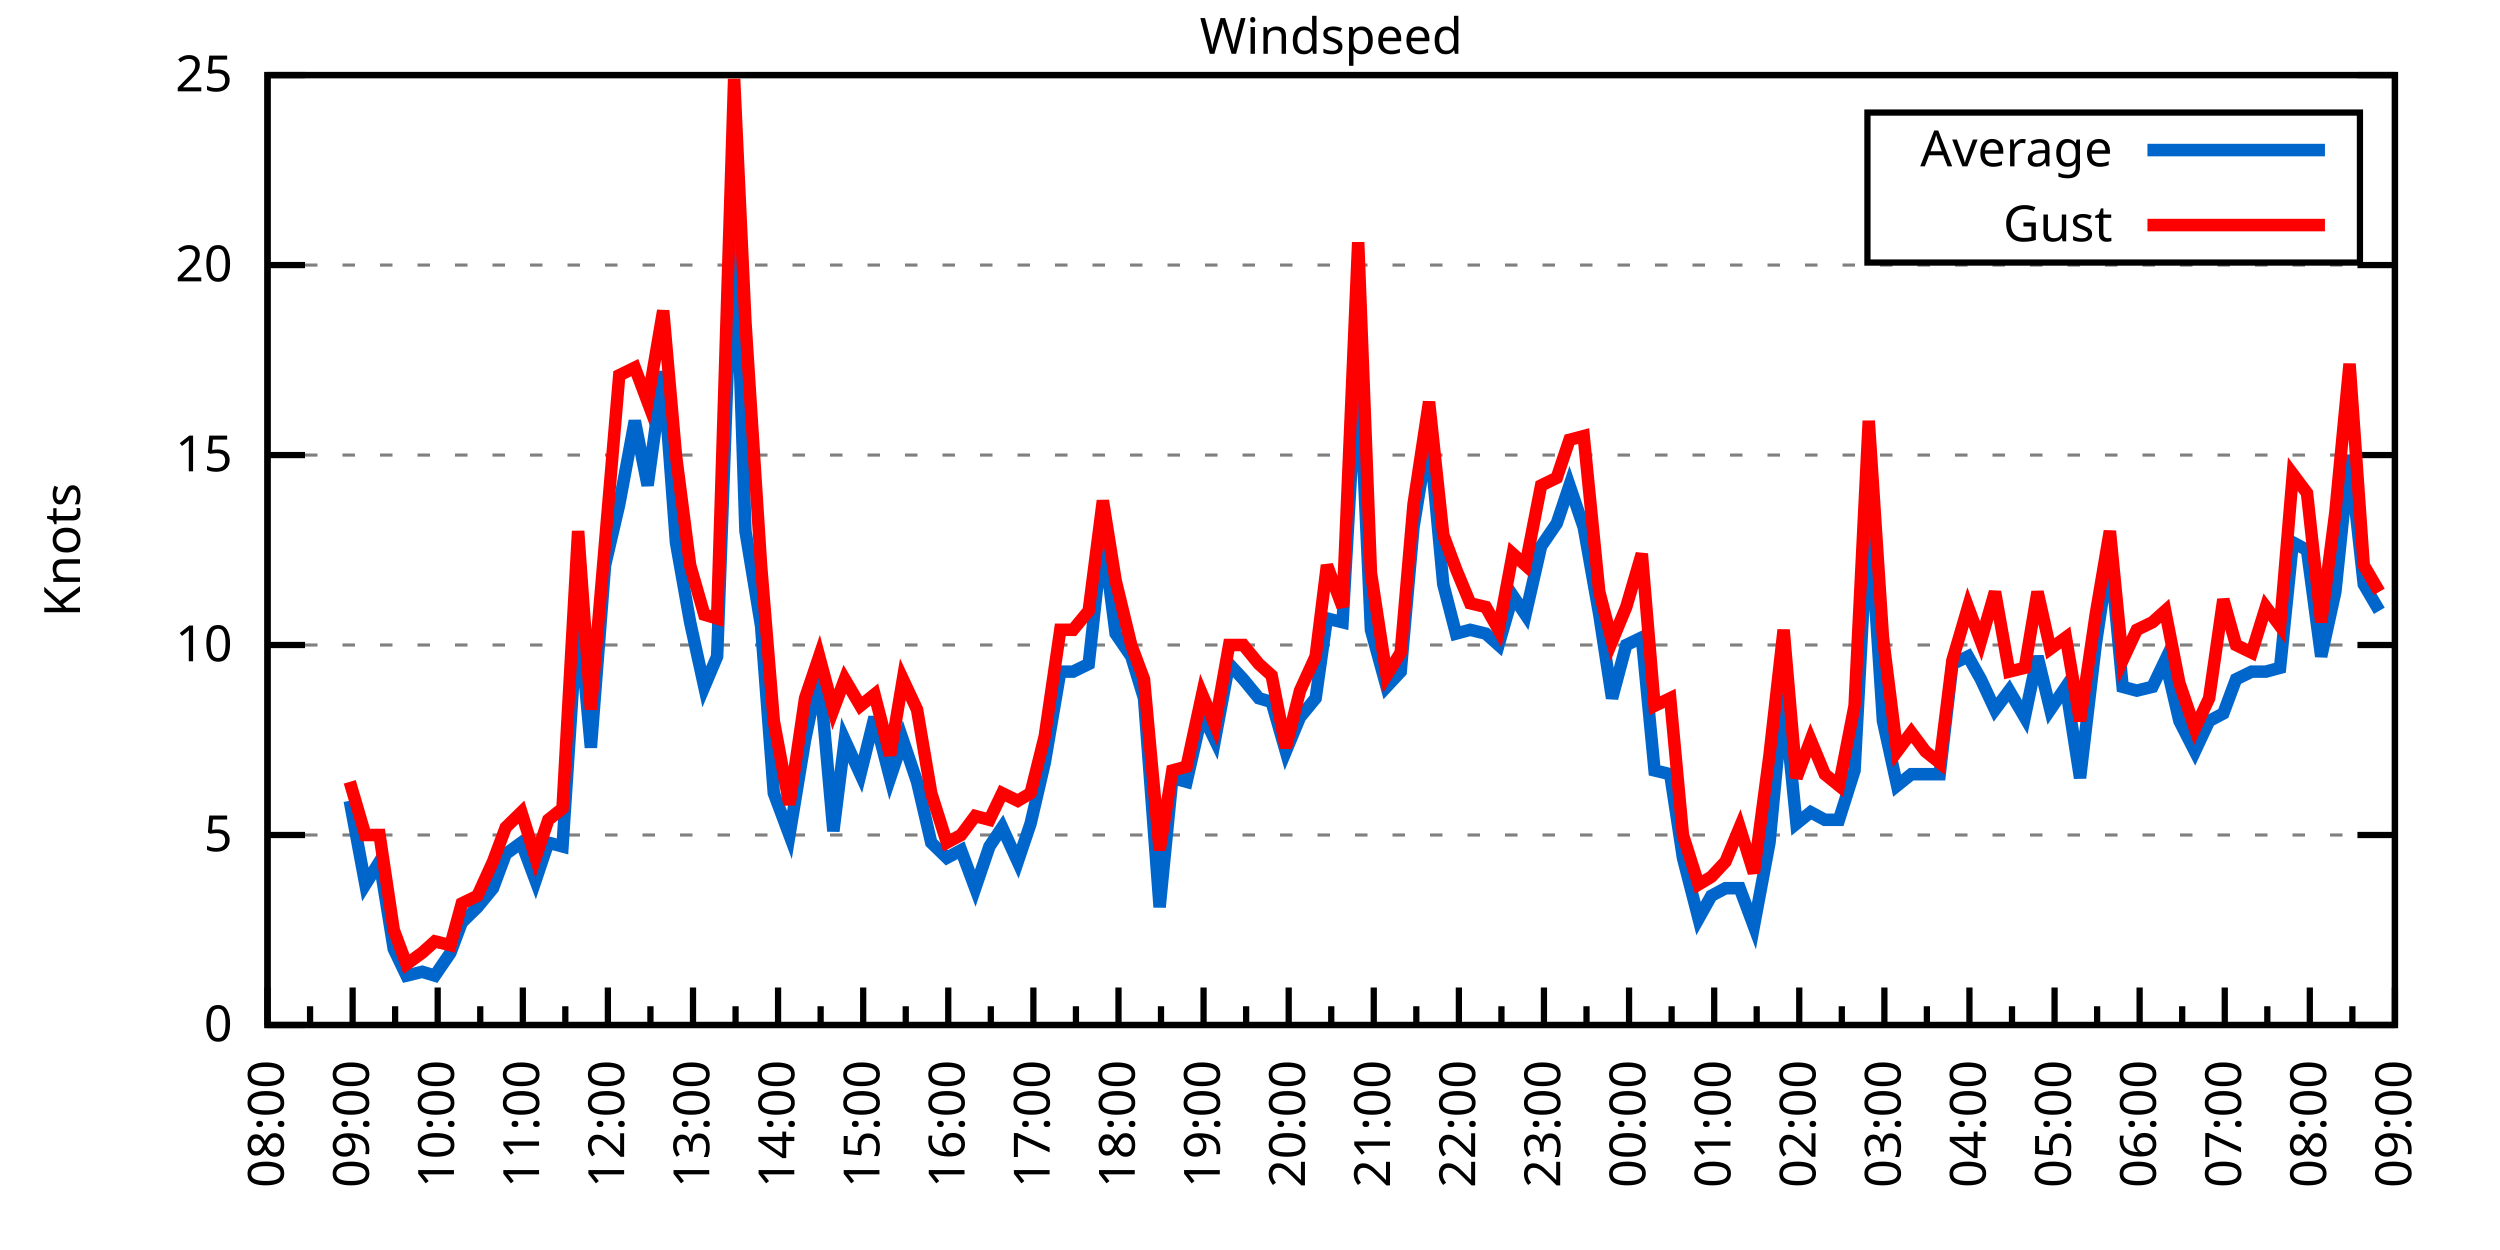
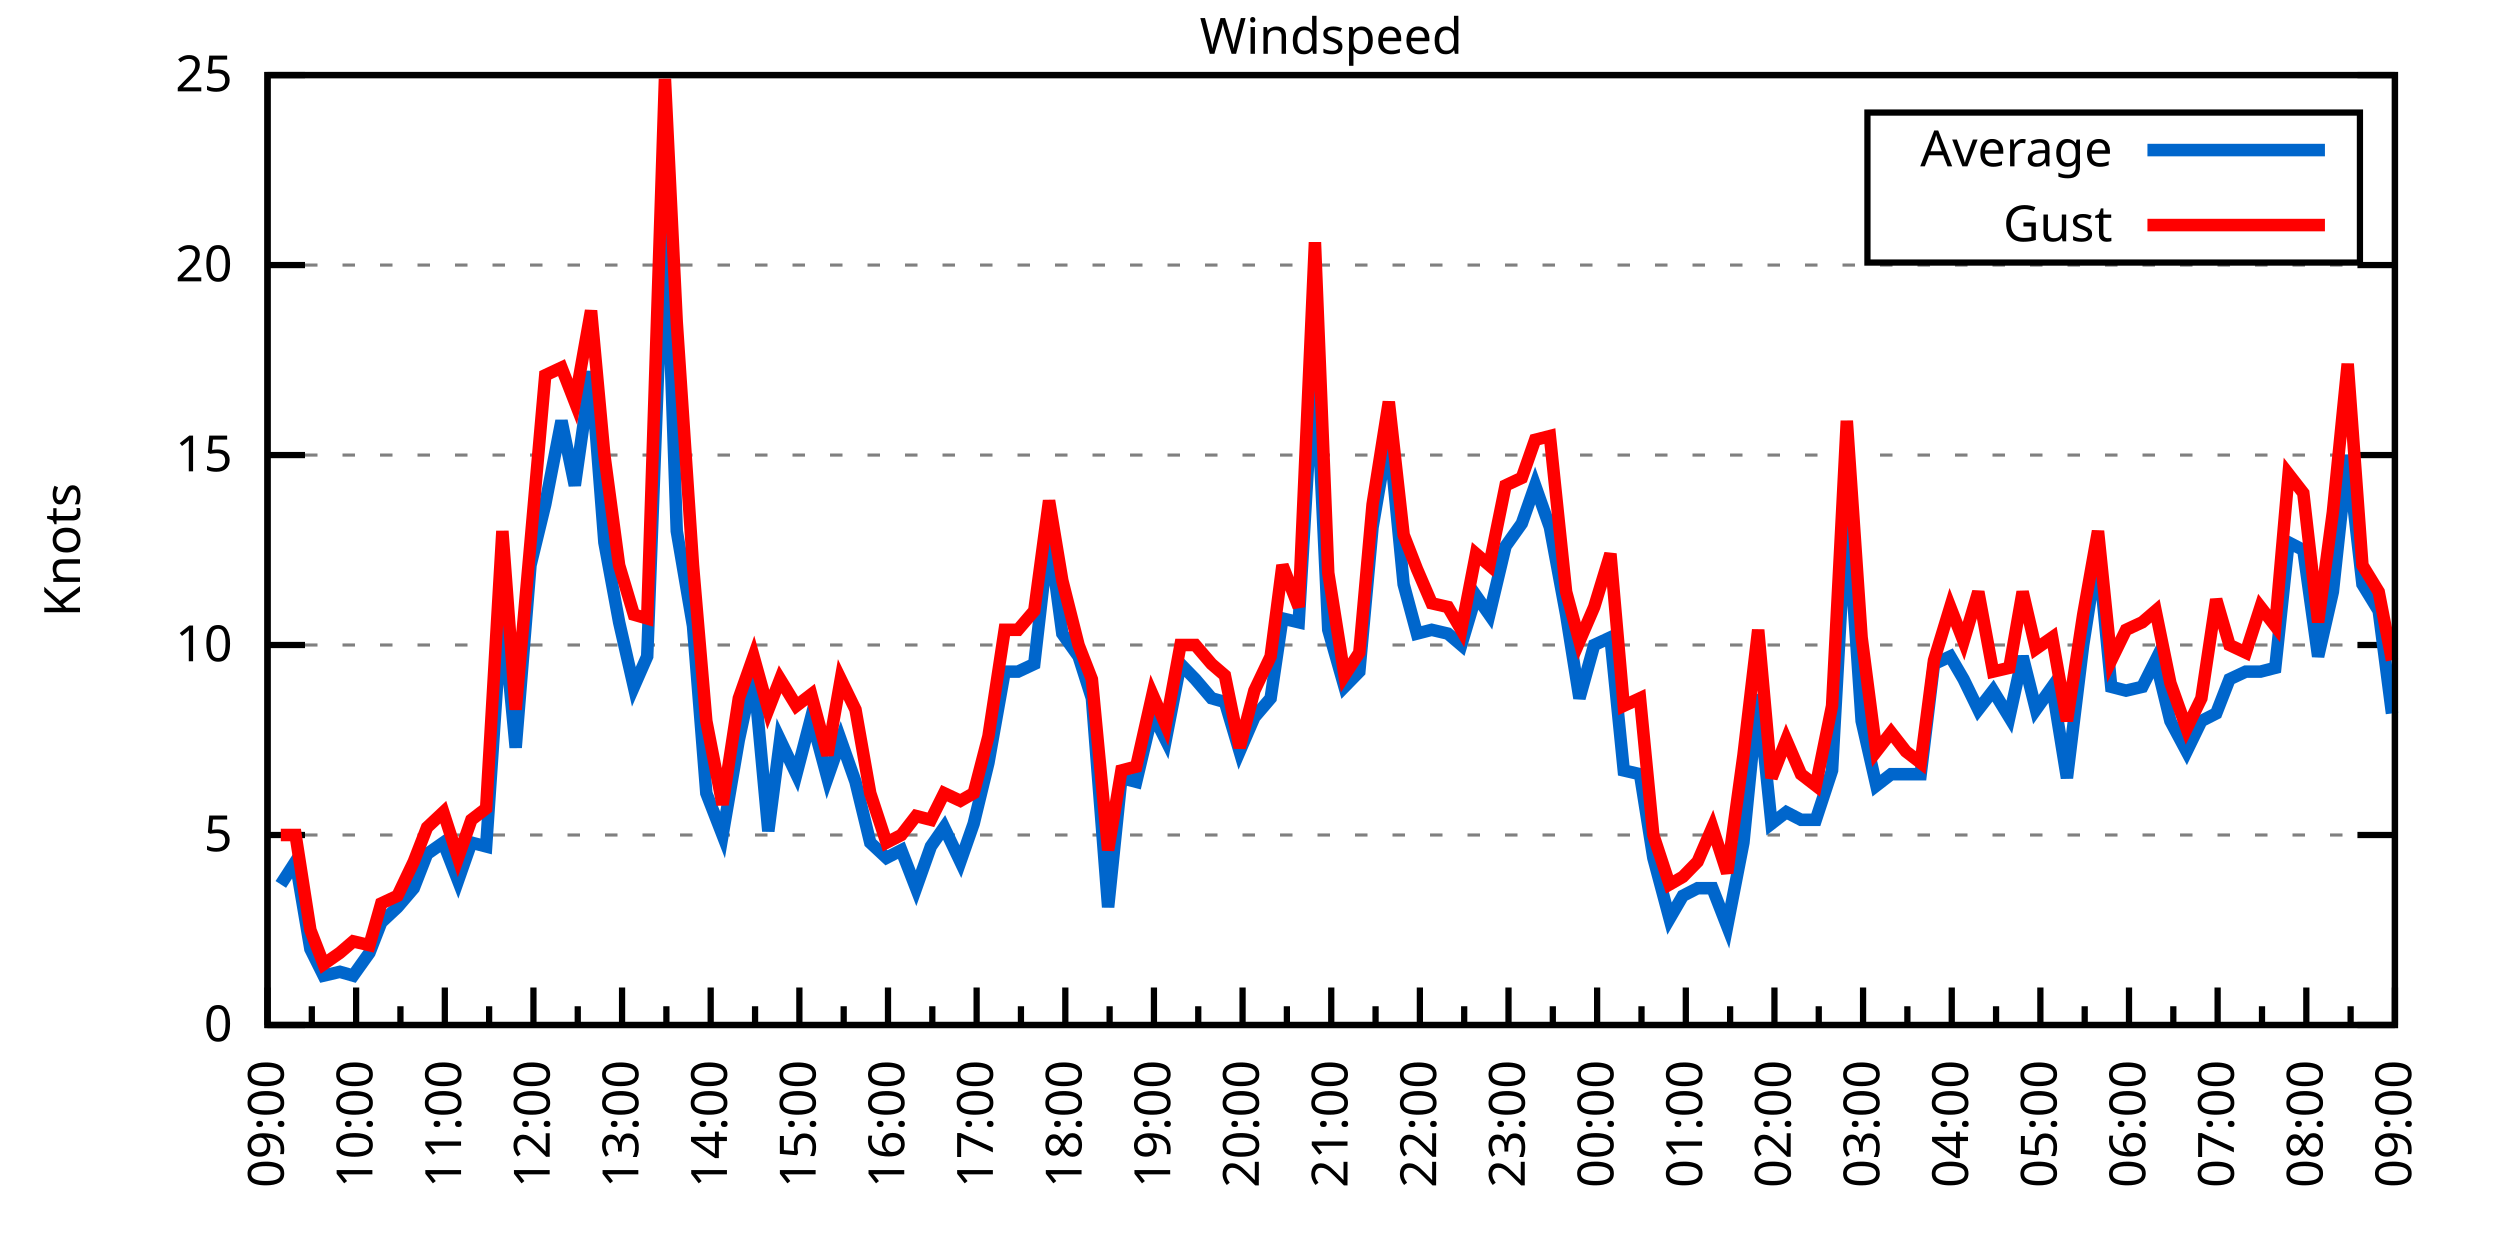
<svg xmlns="http://www.w3.org/2000/svg" xmlns:xlink="http://www.w3.org/1999/xlink" width="400" height="200" viewBox="0 0 400 200">
  <g id="gnuplot_canvas">
    <rect x="0" y="0" width="400" height="200" fill="none" />
    <defs>
      <circle id="gpDot" r="0.5" stroke-width="0.5" stroke="currentColor" />
      <path id="gpPt0" stroke-width="0.333" stroke="currentColor" d="M-1,0 h2 M0,-1 v2" />
      <path id="gpPt1" stroke-width="0.333" stroke="currentColor" d="M-1,-1 L1,1 M1,-1 L-1,1" />
      <path id="gpPt2" stroke-width="0.333" stroke="currentColor" d="M-1,0 L1,0 M0,-1 L0,1 M-1,-1 L1,1 M-1,1 L1,-1" />
      <rect id="gpPt3" stroke-width="0.333" stroke="currentColor" x="-1" y="-1" width="2" height="2" />
      <rect id="gpPt4" stroke-width="0.333" stroke="currentColor" fill="currentColor" x="-1" y="-1" width="2" height="2" />
      <circle id="gpPt5" stroke-width="0.333" stroke="currentColor" cx="0" cy="0" r="1" />
      <use xlink:href="#gpPt5" id="gpPt6" fill="currentColor" stroke="none" />
      <path id="gpPt7" stroke-width="0.333" stroke="currentColor" d="M0,-1.33 L-1.33,0.67 L1.33,0.67 z" />
      <use xlink:href="#gpPt7" id="gpPt8" fill="currentColor" stroke="none" />
      <use xlink:href="#gpPt7" id="gpPt9" stroke="currentColor" transform="rotate(180)" />
      <use xlink:href="#gpPt9" id="gpPt10" fill="currentColor" stroke="none" />
      <use xlink:href="#gpPt3" id="gpPt11" stroke="currentColor" transform="rotate(45)" />
      <use xlink:href="#gpPt11" id="gpPt12" fill="currentColor" stroke="none" />
      <path id="gpPt13" stroke-width="0.333" stroke="currentColor" d="M0,1.330 L1.265,0.411 L0.782,-1.067 L-0.782,-1.076 L-1.265,0.411 z" />
      <use xlink:href="#gpPt13" id="gpPt14" fill="currentColor" stroke="none" />
      <filter id="textbox" filterUnits="objectBoundingBox" x="0" y="0" height="1" width="1">
        <feFlood flood-color="white" flood-opacity="1" result="bgnd" />
        <feComposite in="SourceGraphic" in2="bgnd" operator="atop" />
      </filter>
      <filter id="greybox" filterUnits="objectBoundingBox" x="0" y="0" height="1" width="1">
        <feFlood flood-color="lightgrey" flood-opacity="1" result="grey" />
        <feComposite in="SourceGraphic" in2="grey" operator="atop" />
      </filter>
    </defs>
    <g fill="none" color="white" stroke="currentColor" stroke-width="1.00" stroke-linecap="butt" stroke-linejoin="miter">
</g>
    <g fill="none" color="black" stroke="currentColor" stroke-width="1.00" stroke-linecap="butt" stroke-linejoin="miter">
      <g stroke="none" shape-rendering="crispEdges">
        <polygon fill="rgb(255, 255, 255)" points="42.80,164.00 383.18,164.00 383.18,12.02 42.80,12.02 " />
      </g>
    </g>
    <g fill="none" color="black" stroke="currentColor" stroke-width="1.00" stroke-linecap="butt" stroke-linejoin="miter">
</g>
    <g fill="none" color="black" stroke="black" stroke-width="0.50" stroke-linecap="butt" stroke-linejoin="miter">
</g>
    <g fill="none" color="gray" stroke="currentColor" stroke-width="0.50" stroke-linecap="butt" stroke-linejoin="miter">
      <path stroke="gray" stroke-dasharray="2,4" class="gridline" d="M42.80,164.00 L383.19,164.00  " />
    </g>
    <g fill="none" color="gray" stroke="gray" stroke-width="1.00" stroke-linecap="butt" stroke-linejoin="miter">
</g>
    <g fill="none" color="black" stroke="currentColor" stroke-width="1.00" stroke-linecap="butt" stroke-linejoin="miter">
      <path stroke="black" d="M42.80,164.00 L48.80,164.00 M383.19,164.00 L377.19,164.00  " />
      <g transform="translate(37.20,166.60)" stroke="none" fill="black" font-family="Sans" font-size="8.00" text-anchor="end">
        <text>
          <tspan font-family="Sans"> 0</tspan>
        </text>
      </g>
    </g>
    <g fill="none" color="black" stroke="currentColor" stroke-width="1.00" stroke-linecap="butt" stroke-linejoin="miter">
</g>
    <g fill="none" color="black" stroke="black" stroke-width="0.50" stroke-linecap="butt" stroke-linejoin="miter">
</g>
    <g fill="none" color="gray" stroke="currentColor" stroke-width="0.50" stroke-linecap="butt" stroke-linejoin="miter">
      <path stroke="gray" stroke-dasharray="2,4" class="gridline" d="M42.80,133.60 L383.19,133.60  " />
    </g>
    <g fill="none" color="gray" stroke="gray" stroke-width="1.00" stroke-linecap="butt" stroke-linejoin="miter">
</g>
    <g fill="none" color="black" stroke="currentColor" stroke-width="1.00" stroke-linecap="butt" stroke-linejoin="miter">
      <path stroke="black" d="M42.80,133.60 L48.80,133.60 M383.19,133.60 L377.19,133.60  " />
      <g transform="translate(37.20,136.20)" stroke="none" fill="black" font-family="Sans" font-size="8.00" text-anchor="end">
        <text>
          <tspan font-family="Sans"> 5</tspan>
        </text>
      </g>
    </g>
    <g fill="none" color="black" stroke="currentColor" stroke-width="1.00" stroke-linecap="butt" stroke-linejoin="miter">
</g>
    <g fill="none" color="black" stroke="black" stroke-width="0.50" stroke-linecap="butt" stroke-linejoin="miter">
</g>
    <g fill="none" color="gray" stroke="currentColor" stroke-width="0.50" stroke-linecap="butt" stroke-linejoin="miter">
      <path stroke="gray" stroke-dasharray="2,4" class="gridline" d="M42.80,103.20 L383.19,103.20  " />
    </g>
    <g fill="none" color="gray" stroke="gray" stroke-width="1.00" stroke-linecap="butt" stroke-linejoin="miter">
</g>
    <g fill="none" color="black" stroke="currentColor" stroke-width="1.00" stroke-linecap="butt" stroke-linejoin="miter">
      <path stroke="black" d="M42.80,103.20 L48.80,103.20 M383.19,103.20 L377.19,103.20  " />
      <g transform="translate(37.20,105.80)" stroke="none" fill="black" font-family="Sans" font-size="8.00" text-anchor="end">
        <text>
          <tspan font-family="Sans"> 10</tspan>
        </text>
      </g>
    </g>
    <g fill="none" color="black" stroke="currentColor" stroke-width="1.00" stroke-linecap="butt" stroke-linejoin="miter">
</g>
    <g fill="none" color="black" stroke="black" stroke-width="0.50" stroke-linecap="butt" stroke-linejoin="miter">
</g>
    <g fill="none" color="gray" stroke="currentColor" stroke-width="0.50" stroke-linecap="butt" stroke-linejoin="miter">
      <path stroke="gray" stroke-dasharray="2,4" class="gridline" d="M42.80,72.81 L383.19,72.81  " />
    </g>
    <g fill="none" color="gray" stroke="gray" stroke-width="1.00" stroke-linecap="butt" stroke-linejoin="miter">
</g>
    <g fill="none" color="black" stroke="currentColor" stroke-width="1.00" stroke-linecap="butt" stroke-linejoin="miter">
      <path stroke="black" d="M42.80,72.81 L48.80,72.81 M383.19,72.81 L377.19,72.81  " />
      <g transform="translate(37.20,75.41)" stroke="none" fill="black" font-family="Sans" font-size="8.00" text-anchor="end">
        <text>
          <tspan font-family="Sans"> 15</tspan>
        </text>
      </g>
    </g>
    <g fill="none" color="black" stroke="currentColor" stroke-width="1.00" stroke-linecap="butt" stroke-linejoin="miter">
</g>
    <g fill="none" color="black" stroke="black" stroke-width="0.50" stroke-linecap="butt" stroke-linejoin="miter">
</g>
    <g fill="none" color="gray" stroke="currentColor" stroke-width="0.50" stroke-linecap="butt" stroke-linejoin="miter">
      <path stroke="gray" stroke-dasharray="2,4" class="gridline" d="M42.80,42.41 L383.19,42.41  " />
    </g>
    <g fill="none" color="gray" stroke="gray" stroke-width="1.00" stroke-linecap="butt" stroke-linejoin="miter">
</g>
    <g fill="none" color="black" stroke="currentColor" stroke-width="1.00" stroke-linecap="butt" stroke-linejoin="miter">
      <path stroke="black" d="M42.80,42.41 L48.80,42.41 M383.19,42.41 L377.19,42.41  " />
      <g transform="translate(37.20,45.01)" stroke="none" fill="black" font-family="Sans" font-size="8.00" text-anchor="end">
        <text>
          <tspan font-family="Sans"> 20</tspan>
        </text>
      </g>
    </g>
    <g fill="none" color="black" stroke="currentColor" stroke-width="1.00" stroke-linecap="butt" stroke-linejoin="miter">
</g>
    <g fill="none" color="black" stroke="black" stroke-width="0.50" stroke-linecap="butt" stroke-linejoin="miter">
</g>
    <g fill="none" color="gray" stroke="currentColor" stroke-width="0.50" stroke-linecap="butt" stroke-linejoin="miter">
      <path stroke="gray" stroke-dasharray="2,4" class="gridline" d="M42.80,12.01 L383.19,12.01  " />
    </g>
    <g fill="none" color="gray" stroke="gray" stroke-width="1.00" stroke-linecap="butt" stroke-linejoin="miter">
</g>
    <g fill="none" color="black" stroke="currentColor" stroke-width="1.00" stroke-linecap="butt" stroke-linejoin="miter">
      <path stroke="black" d="M42.80,12.01 L48.80,12.01 M383.19,12.01 L377.19,12.01  " />
      <g transform="translate(37.20,14.61)" stroke="none" fill="black" font-family="Sans" font-size="8.00" text-anchor="end">
        <text>
          <tspan font-family="Sans"> 25</tspan>
        </text>
      </g>
    </g>
    <g fill="none" color="black" stroke="currentColor" stroke-width="1.00" stroke-linecap="butt" stroke-linejoin="miter">
      <path stroke="black" d="M42.80,164.00 L42.80,158.00  " />
      <g transform="translate(45.40,169.60) rotate(270)" stroke="none" fill="black" font-family="Sans" font-size="8.00" text-anchor="end">
        <text>
+           <tspan font-family="Sans">09:00</tspan>
+         </text>
+       </g>
+     </g>
+     <g fill="none" color="black" stroke="currentColor" stroke-width="1.00" stroke-linecap="butt" stroke-linejoin="miter">
+       <path stroke="black" d="M49.89,164.00 L49.89,161.00 M56.98,164.00 L56.98,158.00  " />
+       <g transform="translate(59.58,169.60) rotate(270)" stroke="none" fill="black" font-family="Sans" font-size="8.00" text-anchor="end">
+         <text>
+           <tspan font-family="Sans">10:00</tspan>
+         </text>
+       </g>
+     </g>
+     <g fill="none" color="black" stroke="currentColor" stroke-width="1.00" stroke-linecap="butt" stroke-linejoin="miter">
+       <path stroke="black" d="M64.07,164.00 L64.07,161.00 M71.17,164.00 L71.17,158.00  " />
+       <g transform="translate(73.77,169.60) rotate(270)" stroke="none" fill="black" font-family="Sans" font-size="8.00" text-anchor="end">
+         <text>
+           <tspan font-family="Sans">11:00</tspan>
+         </text>
+       </g>
+     </g>
+     <g fill="none" color="black" stroke="currentColor" stroke-width="1.00" stroke-linecap="butt" stroke-linejoin="miter">
+       <path stroke="black" d="M78.26,164.00 L78.26,161.00 M85.35,164.00 L85.35,158.00  " />
+       <g transform="translate(87.95,169.60) rotate(270)" stroke="none" fill="black" font-family="Sans" font-size="8.00" text-anchor="end">
+         <text>
+           <tspan font-family="Sans">12:00</tspan>
+         </text>
+       </g>
+     </g>
+     <g fill="none" color="black" stroke="currentColor" stroke-width="1.00" stroke-linecap="butt" stroke-linejoin="miter">
+       <path stroke="black" d="M92.44,164.00 L92.44,161.00 M99.53,164.00 L99.53,158.00  " />
+       <g transform="translate(102.13,169.60) rotate(270)" stroke="none" fill="black" font-family="Sans" font-size="8.00" text-anchor="end">
+         <text>
+           <tspan font-family="Sans">13:00</tspan>
+         </text>
+       </g>
+     </g>
+     <g fill="none" color="black" stroke="currentColor" stroke-width="1.00" stroke-linecap="butt" stroke-linejoin="miter">
+       <path stroke="black" d="M106.62,164.00 L106.62,161.00 M113.71,164.00 L113.71,158.00  " />
+       <g transform="translate(116.31,169.60) rotate(270)" stroke="none" fill="black" font-family="Sans" font-size="8.00" text-anchor="end">
+         <text>
+           <tspan font-family="Sans">14:00</tspan>
+         </text>
+       </g>
+     </g>
+     <g fill="none" color="black" stroke="currentColor" stroke-width="1.00" stroke-linecap="butt" stroke-linejoin="miter">
+       <path stroke="black" d="M120.81,164.00 L120.81,161.00 M127.90,164.00 L127.90,158.00  " />
+       <g transform="translate(130.50,169.60) rotate(270)" stroke="none" fill="black" font-family="Sans" font-size="8.00" text-anchor="end">
+         <text>
+           <tspan font-family="Sans">15:00</tspan>
+         </text>
+       </g>
+     </g>
+     <g fill="none" color="black" stroke="currentColor" stroke-width="1.00" stroke-linecap="butt" stroke-linejoin="miter">
+       <path stroke="black" d="M134.99,164.00 L134.99,161.00 M142.08,164.00 L142.08,158.00  " />
+       <g transform="translate(144.68,169.60) rotate(270)" stroke="none" fill="black" font-family="Sans" font-size="8.00" text-anchor="end">
+         <text>
+           <tspan font-family="Sans">16:00</tspan>
+         </text>
+       </g>
+     </g>
+     <g fill="none" color="black" stroke="currentColor" stroke-width="1.00" stroke-linecap="butt" stroke-linejoin="miter">
+       <path stroke="black" d="M149.17,164.00 L149.17,161.00 M156.26,164.00 L156.26,158.00  " />
+       <g transform="translate(158.86,169.60) rotate(270)" stroke="none" fill="black" font-family="Sans" font-size="8.00" text-anchor="end">
+         <text>
+           <tspan font-family="Sans">17:00</tspan>
+         </text>
+       </g>
+     </g>
+     <g fill="none" color="black" stroke="currentColor" stroke-width="1.00" stroke-linecap="butt" stroke-linejoin="miter">
+       <path stroke="black" d="M163.35,164.00 L163.35,161.00 M170.45,164.00 L170.45,158.00  " />
+       <g transform="translate(173.05,169.60) rotate(270)" stroke="none" fill="black" font-family="Sans" font-size="8.00" text-anchor="end">
+         <text>
+           <tspan font-family="Sans">18:00</tspan>
+         </text>
+       </g>
+     </g>
+     <g fill="none" color="black" stroke="currentColor" stroke-width="1.00" stroke-linecap="butt" stroke-linejoin="miter">
+       <path stroke="black" d="M177.54,164.00 L177.54,161.00 M184.63,164.00 L184.63,158.00  " />
+       <g transform="translate(187.23,169.60) rotate(270)" stroke="none" fill="black" font-family="Sans" font-size="8.00" text-anchor="end">
+         <text>
+           <tspan font-family="Sans">19:00</tspan>
+         </text>
+       </g>
+     </g>
+     <g fill="none" color="black" stroke="currentColor" stroke-width="1.00" stroke-linecap="butt" stroke-linejoin="miter">
+       <path stroke="black" d="M191.72,164.00 L191.72,161.00 M198.81,164.00 L198.81,158.00  " />
+       <g transform="translate(201.41,169.60) rotate(270)" stroke="none" fill="black" font-family="Sans" font-size="8.00" text-anchor="end">
+         <text>
+           <tspan font-family="Sans">20:00</tspan>
+         </text>
+       </g>
+     </g>
+     <g fill="none" color="black" stroke="currentColor" stroke-width="1.00" stroke-linecap="butt" stroke-linejoin="miter">
+       <path stroke="black" d="M205.90,164.00 L205.90,161.00 M213.00,164.00 L213.00,158.00  " />
+       <g transform="translate(215.60,169.60) rotate(270)" stroke="none" fill="black" font-family="Sans" font-size="8.00" text-anchor="end">
+         <text>
+           <tspan font-family="Sans">21:00</tspan>
+         </text>
+       </g>
+     </g>
+     <g fill="none" color="black" stroke="currentColor" stroke-width="1.00" stroke-linecap="butt" stroke-linejoin="miter">
+       <path stroke="black" d="M220.09,164.00 L220.09,161.00 M227.18,164.00 L227.18,158.00  " />
+       <g transform="translate(229.78,169.60) rotate(270)" stroke="none" fill="black" font-family="Sans" font-size="8.00" text-anchor="end">
+         <text>
+           <tspan font-family="Sans">22:00</tspan>
+         </text>
+       </g>
+     </g>
+     <g fill="none" color="black" stroke="currentColor" stroke-width="1.00" stroke-linecap="butt" stroke-linejoin="miter">
+       <path stroke="black" d="M234.27,164.00 L234.27,161.00 M241.36,164.00 L241.36,158.00  " />
+       <g transform="translate(243.96,169.60) rotate(270)" stroke="none" fill="black" font-family="Sans" font-size="8.00" text-anchor="end">
+         <text>
+           <tspan font-family="Sans">23:00</tspan>
+         </text>
+       </g>
+     </g>
+     <g fill="none" color="black" stroke="currentColor" stroke-width="1.00" stroke-linecap="butt" stroke-linejoin="miter">
+       <path stroke="black" d="M248.45,164.00 L248.45,161.00 M255.54,164.00 L255.54,158.00  " />
+       <g transform="translate(258.14,169.60) rotate(270)" stroke="none" fill="black" font-family="Sans" font-size="8.00" text-anchor="end">
+         <text>
+           <tspan font-family="Sans">00:00</tspan>
+         </text>
+       </g>
+     </g>
+     <g fill="none" color="black" stroke="currentColor" stroke-width="1.00" stroke-linecap="butt" stroke-linejoin="miter">
+       <path stroke="black" d="M262.64,164.00 L262.64,161.00 M269.73,164.00 L269.73,158.00  " />
+       <g transform="translate(272.33,169.60) rotate(270)" stroke="none" fill="black" font-family="Sans" font-size="8.00" text-anchor="end">
+         <text>
+           <tspan font-family="Sans">01:00</tspan>
+         </text>
+       </g>
+     </g>
+     <g fill="none" color="black" stroke="currentColor" stroke-width="1.00" stroke-linecap="butt" stroke-linejoin="miter">
+       <path stroke="black" d="M276.82,164.00 L276.82,161.00 M283.91,164.00 L283.91,158.00  " />
+       <g transform="translate(286.51,169.60) rotate(270)" stroke="none" fill="black" font-family="Sans" font-size="8.00" text-anchor="end">
+         <text>
+           <tspan font-family="Sans">02:00</tspan>
+         </text>
+       </g>
+     </g>
+     <g fill="none" color="black" stroke="currentColor" stroke-width="1.00" stroke-linecap="butt" stroke-linejoin="miter">
+       <path stroke="black" d="M291.00,164.00 L291.00,161.00 M298.09,164.00 L298.09,158.00  " />
+       <g transform="translate(300.69,169.60) rotate(270)" stroke="none" fill="black" font-family="Sans" font-size="8.00" text-anchor="end">
+         <text>
+           <tspan font-family="Sans">03:00</tspan>
+         </text>
+       </g>
+     </g>
+     <g fill="none" color="black" stroke="currentColor" stroke-width="1.00" stroke-linecap="butt" stroke-linejoin="miter">
+       <path stroke="black" d="M305.18,164.00 L305.18,161.00 M312.28,164.00 L312.28,158.00  " />
+       <g transform="translate(314.88,169.60) rotate(270)" stroke="none" fill="black" font-family="Sans" font-size="8.00" text-anchor="end">
+         <text>
+           <tspan font-family="Sans">04:00</tspan>
+         </text>
+       </g>
+     </g>
+     <g fill="none" color="black" stroke="currentColor" stroke-width="1.00" stroke-linecap="butt" stroke-linejoin="miter">
+       <path stroke="black" d="M319.37,164.00 L319.37,161.00 M326.46,164.00 L326.46,158.00  " />
+       <g transform="translate(329.06,169.60) rotate(270)" stroke="none" fill="black" font-family="Sans" font-size="8.00" text-anchor="end">
+         <text>
+           <tspan font-family="Sans">05:00</tspan>
+         </text>
+       </g>
+     </g>
+     <g fill="none" color="black" stroke="currentColor" stroke-width="1.00" stroke-linecap="butt" stroke-linejoin="miter">
+       <path stroke="black" d="M333.55,164.00 L333.55,161.00 M340.64,164.00 L340.64,158.00  " />
+       <g transform="translate(343.24,169.60) rotate(270)" stroke="none" fill="black" font-family="Sans" font-size="8.00" text-anchor="end">
+         <text>
+           <tspan font-family="Sans">06:00</tspan>
+         </text>
+       </g>
+     </g>
+     <g fill="none" color="black" stroke="currentColor" stroke-width="1.00" stroke-linecap="butt" stroke-linejoin="miter">
+       <path stroke="black" d="M347.73,164.00 L347.73,161.00 M354.82,164.00 L354.82,158.00  " />
+       <g transform="translate(357.42,169.60) rotate(270)" stroke="none" fill="black" font-family="Sans" font-size="8.00" text-anchor="end">
+         <text>
+           <tspan font-family="Sans">07:00</tspan>
+         </text>
+       </g>
+     </g>
+     <g fill="none" color="black" stroke="currentColor" stroke-width="1.00" stroke-linecap="butt" stroke-linejoin="miter">
+       <path stroke="black" d="M361.92,164.00 L361.92,161.00 M369.01,164.00 L369.01,158.00  " />
+       <g transform="translate(371.61,169.60) rotate(270)" stroke="none" fill="black" font-family="Sans" font-size="8.00" text-anchor="end">
+         <text>
          <tspan font-family="Sans">08:00</tspan>
        </text>
      </g>
    </g>
    <g fill="none" color="black" stroke="currentColor" stroke-width="1.00" stroke-linecap="butt" stroke-linejoin="miter">
-       <path stroke="black" d="M49.61,164.00 L49.61,161.00 M56.42,164.00 L56.42,158.00  " />
-       <g transform="translate(59.02,169.60) rotate(270)" stroke="none" fill="black" font-family="Sans" font-size="8.00" text-anchor="end">
-         <text>
-           <tspan font-family="Sans">09:00</tspan>
-         </text>
-       </g>
-     </g>
-     <g fill="none" color="black" stroke="currentColor" stroke-width="1.00" stroke-linecap="butt" stroke-linejoin="miter">
-       <path stroke="black" d="M63.22,164.00 L63.22,161.00 M70.03,164.00 L70.03,158.00  " />
-       <g transform="translate(72.63,169.60) rotate(270)" stroke="none" fill="black" font-family="Sans" font-size="8.00" text-anchor="end">
-         <text>
-           <tspan font-family="Sans">10:00</tspan>
-         </text>
-       </g>
-     </g>
-     <g fill="none" color="black" stroke="currentColor" stroke-width="1.00" stroke-linecap="butt" stroke-linejoin="miter">
-       <path stroke="black" d="M76.84,164.00 L76.84,161.00 M83.65,164.00 L83.65,158.00  " />
-       <g transform="translate(86.25,169.60) rotate(270)" stroke="none" fill="black" font-family="Sans" font-size="8.00" text-anchor="end">
-         <text>
-           <tspan font-family="Sans">11:00</tspan>
-         </text>
-       </g>
-     </g>
-     <g fill="none" color="black" stroke="currentColor" stroke-width="1.00" stroke-linecap="butt" stroke-linejoin="miter">
-       <path stroke="black" d="M90.45,164.00 L90.45,161.00 M97.26,164.00 L97.26,158.00  " />
-       <g transform="translate(99.86,169.60) rotate(270)" stroke="none" fill="black" font-family="Sans" font-size="8.00" text-anchor="end">
-         <text>
-           <tspan font-family="Sans">12:00</tspan>
-         </text>
-       </g>
-     </g>
-     <g fill="none" color="black" stroke="currentColor" stroke-width="1.00" stroke-linecap="butt" stroke-linejoin="miter">
-       <path stroke="black" d="M104.07,164.00 L104.07,161.00 M110.88,164.00 L110.88,158.00  " />
-       <g transform="translate(113.48,169.60) rotate(270)" stroke="none" fill="black" font-family="Sans" font-size="8.00" text-anchor="end">
-         <text>
-           <tspan font-family="Sans">13:00</tspan>
-         </text>
-       </g>
-     </g>
-     <g fill="none" color="black" stroke="currentColor" stroke-width="1.00" stroke-linecap="butt" stroke-linejoin="miter">
-       <path stroke="black" d="M117.69,164.00 L117.69,161.00 M124.49,164.00 L124.49,158.00  " />
-       <g transform="translate(127.09,169.60) rotate(270)" stroke="none" fill="black" font-family="Sans" font-size="8.00" text-anchor="end">
-         <text>
-           <tspan font-family="Sans">14:00</tspan>
-         </text>
-       </g>
-     </g>
-     <g fill="none" color="black" stroke="currentColor" stroke-width="1.00" stroke-linecap="butt" stroke-linejoin="miter">
-       <path stroke="black" d="M131.30,164.00 L131.30,161.00 M138.11,164.00 L138.11,158.00  " />
-       <g transform="translate(140.71,169.60) rotate(270)" stroke="none" fill="black" font-family="Sans" font-size="8.00" text-anchor="end">
-         <text>
-           <tspan font-family="Sans">15:00</tspan>
-         </text>
-       </g>
-     </g>
-     <g fill="none" color="black" stroke="currentColor" stroke-width="1.00" stroke-linecap="butt" stroke-linejoin="miter">
-       <path stroke="black" d="M144.92,164.00 L144.92,161.00 M151.72,164.00 L151.72,158.00  " />
-       <g transform="translate(154.32,169.60) rotate(270)" stroke="none" fill="black" font-family="Sans" font-size="8.00" text-anchor="end">
-         <text>
-           <tspan font-family="Sans">16:00</tspan>
-         </text>
-       </g>
-     </g>
-     <g fill="none" color="black" stroke="currentColor" stroke-width="1.00" stroke-linecap="butt" stroke-linejoin="miter">
-       <path stroke="black" d="M158.53,164.00 L158.53,161.00 M165.34,164.00 L165.34,158.00  " />
-       <g transform="translate(167.94,169.60) rotate(270)" stroke="none" fill="black" font-family="Sans" font-size="8.00" text-anchor="end">
-         <text>
-           <tspan font-family="Sans">17:00</tspan>
-         </text>
-       </g>
-     </g>
-     <g fill="none" color="black" stroke="currentColor" stroke-width="1.00" stroke-linecap="butt" stroke-linejoin="miter">
-       <path stroke="black" d="M172.15,164.00 L172.15,161.00 M178.96,164.00 L178.96,158.00  " />
-       <g transform="translate(181.56,169.60) rotate(270)" stroke="none" fill="black" font-family="Sans" font-size="8.00" text-anchor="end">
-         <text>
-           <tspan font-family="Sans">18:00</tspan>
-         </text>
-       </g>
-     </g>
-     <g fill="none" color="black" stroke="currentColor" stroke-width="1.00" stroke-linecap="butt" stroke-linejoin="miter">
-       <path stroke="black" d="M185.76,164.00 L185.76,161.00 M192.57,164.00 L192.57,158.00  " />
-       <g transform="translate(195.17,169.60) rotate(270)" stroke="none" fill="black" font-family="Sans" font-size="8.00" text-anchor="end">
-         <text>
-           <tspan font-family="Sans">19:00</tspan>
-         </text>
-       </g>
-     </g>
-     <g fill="none" color="black" stroke="currentColor" stroke-width="1.00" stroke-linecap="butt" stroke-linejoin="miter">
-       <path stroke="black" d="M199.38,164.00 L199.38,161.00 M206.19,164.00 L206.19,158.00  " />
-       <g transform="translate(208.79,169.60) rotate(270)" stroke="none" fill="black" font-family="Sans" font-size="8.00" text-anchor="end">
-         <text>
-           <tspan font-family="Sans">20:00</tspan>
-         </text>
-       </g>
-     </g>
-     <g fill="none" color="black" stroke="currentColor" stroke-width="1.00" stroke-linecap="butt" stroke-linejoin="miter">
-       <path stroke="black" d="M213.00,164.00 L213.00,161.00 M219.80,164.00 L219.80,158.00  " />
-       <g transform="translate(222.40,169.60) rotate(270)" stroke="none" fill="black" font-family="Sans" font-size="8.00" text-anchor="end">
-         <text>
-           <tspan font-family="Sans">21:00</tspan>
-         </text>
-       </g>
-     </g>
-     <g fill="none" color="black" stroke="currentColor" stroke-width="1.00" stroke-linecap="butt" stroke-linejoin="miter">
-       <path stroke="black" d="M226.61,164.00 L226.61,161.00 M233.42,164.00 L233.42,158.00  " />
-       <g transform="translate(236.02,169.60) rotate(270)" stroke="none" fill="black" font-family="Sans" font-size="8.00" text-anchor="end">
-         <text>
-           <tspan font-family="Sans">22:00</tspan>
-         </text>
-       </g>
-     </g>
-     <g fill="none" color="black" stroke="currentColor" stroke-width="1.00" stroke-linecap="butt" stroke-linejoin="miter">
-       <path stroke="black" d="M240.23,164.00 L240.23,161.00 M247.03,164.00 L247.03,158.00  " />
-       <g transform="translate(249.63,169.60) rotate(270)" stroke="none" fill="black" font-family="Sans" font-size="8.00" text-anchor="end">
-         <text>
-           <tspan font-family="Sans">23:00</tspan>
-         </text>
-       </g>
-     </g>
-     <g fill="none" color="black" stroke="currentColor" stroke-width="1.00" stroke-linecap="butt" stroke-linejoin="miter">
-       <path stroke="black" d="M253.84,164.00 L253.84,161.00 M260.65,164.00 L260.65,158.00  " />
-       <g transform="translate(263.25,169.60) rotate(270)" stroke="none" fill="black" font-family="Sans" font-size="8.00" text-anchor="end">
-         <text>
-           <tspan font-family="Sans">00:00</tspan>
-         </text>
-       </g>
-     </g>
-     <g fill="none" color="black" stroke="currentColor" stroke-width="1.00" stroke-linecap="butt" stroke-linejoin="miter">
-       <path stroke="black" d="M267.46,164.00 L267.46,161.00 M274.27,164.00 L274.27,158.00  " />
-       <g transform="translate(276.87,169.60) rotate(270)" stroke="none" fill="black" font-family="Sans" font-size="8.00" text-anchor="end">
-         <text>
-           <tspan font-family="Sans">01:00</tspan>
-         </text>
-       </g>
-     </g>
-     <g fill="none" color="black" stroke="currentColor" stroke-width="1.00" stroke-linecap="butt" stroke-linejoin="miter">
-       <path stroke="black" d="M281.07,164.00 L281.07,161.00 M287.88,164.00 L287.88,158.00  " />
-       <g transform="translate(290.48,169.60) rotate(270)" stroke="none" fill="black" font-family="Sans" font-size="8.00" text-anchor="end">
-         <text>
-           <tspan font-family="Sans">02:00</tspan>
-         </text>
-       </g>
-     </g>
-     <g fill="none" color="black" stroke="currentColor" stroke-width="1.00" stroke-linecap="butt" stroke-linejoin="miter">
-       <path stroke="black" d="M294.69,164.00 L294.69,161.00 M301.50,164.00 L301.50,158.00  " />
-       <g transform="translate(304.10,169.60) rotate(270)" stroke="none" fill="black" font-family="Sans" font-size="8.00" text-anchor="end">
-         <text>
-           <tspan font-family="Sans">03:00</tspan>
-         </text>
-       </g>
-     </g>
-     <g fill="none" color="black" stroke="currentColor" stroke-width="1.00" stroke-linecap="butt" stroke-linejoin="miter">
-       <path stroke="black" d="M308.30,164.00 L308.30,161.00 M315.11,164.00 L315.11,158.00  " />
-       <g transform="translate(317.71,169.60) rotate(270)" stroke="none" fill="black" font-family="Sans" font-size="8.00" text-anchor="end">
-         <text>
-           <tspan font-family="Sans">04:00</tspan>
-         </text>
-       </g>
-     </g>
-     <g fill="none" color="black" stroke="currentColor" stroke-width="1.00" stroke-linecap="butt" stroke-linejoin="miter">
-       <path stroke="black" d="M321.92,164.00 L321.92,161.00 M328.73,164.00 L328.73,158.00  " />
-       <g transform="translate(331.33,169.60) rotate(270)" stroke="none" fill="black" font-family="Sans" font-size="8.00" text-anchor="end">
-         <text>
-           <tspan font-family="Sans">05:00</tspan>
-         </text>
-       </g>
-     </g>
-     <g fill="none" color="black" stroke="currentColor" stroke-width="1.00" stroke-linecap="butt" stroke-linejoin="miter">
-       <path stroke="black" d="M335.54,164.00 L335.54,161.00 M342.34,164.00 L342.34,158.00  " />
-       <g transform="translate(344.94,169.60) rotate(270)" stroke="none" fill="black" font-family="Sans" font-size="8.00" text-anchor="end">
-         <text>
-           <tspan font-family="Sans">06:00</tspan>
-         </text>
-       </g>
-     </g>
-     <g fill="none" color="black" stroke="currentColor" stroke-width="1.00" stroke-linecap="butt" stroke-linejoin="miter">
-       <path stroke="black" d="M349.15,164.00 L349.15,161.00 M355.96,164.00 L355.96,158.00  " />
-       <g transform="translate(358.56,169.60) rotate(270)" stroke="none" fill="black" font-family="Sans" font-size="8.00" text-anchor="end">
-         <text>
-           <tspan font-family="Sans">07:00</tspan>
-         </text>
-       </g>
-     </g>
-     <g fill="none" color="black" stroke="currentColor" stroke-width="1.00" stroke-linecap="butt" stroke-linejoin="miter">
-       <path stroke="black" d="M362.77,164.00 L362.77,161.00 M369.57,164.00 L369.57,158.00  " />
-       <g transform="translate(372.17,169.60) rotate(270)" stroke="none" fill="black" font-family="Sans" font-size="8.00" text-anchor="end">
-         <text>
-           <tspan font-family="Sans">08:00</tspan>
-         </text>
-       </g>
-     </g>
-     <g fill="none" color="black" stroke="currentColor" stroke-width="1.00" stroke-linecap="butt" stroke-linejoin="miter">
-       <path stroke="black" d="M376.38,164.00 L376.38,161.00 M383.19,164.00 L383.19,158.00  " />
+       <path stroke="black" d="M376.10,164.00 L376.10,161.00 M383.19,164.00 L383.19,158.00  " />
      <g transform="translate(385.79,169.60) rotate(270)" stroke="none" fill="black" font-family="Sans" font-size="8.00" text-anchor="end">
        <text>
          <tspan font-family="Sans">09:00</tspan>
        </text>
      </g>
    </g>
    <g fill="none" color="black" stroke="currentColor" stroke-width="1.00" stroke-linecap="butt" stroke-linejoin="miter">
</g>
    <g fill="none" color="black" stroke="currentColor" stroke-width="1.00" stroke-linecap="butt" stroke-linejoin="miter">
      <path stroke="black" d="M42.80,12.01 L42.80,164.00 L383.19,164.00 L383.19,12.01 L42.80,12.01 Z  " />
    </g>
    <g fill="none" color="black" stroke="currentColor" stroke-width="1.00" stroke-linecap="butt" stroke-linejoin="miter">
      <g transform="translate(12.80,88.01) rotate(270)" stroke="none" fill="black" font-family="Sans" font-size="8.00" text-anchor="middle">
        <text>
          <tspan font-family="Sans">Knots</tspan>
        </text>
      </g>
    </g>
    <g fill="none" color="black" stroke="currentColor" stroke-width="1.00" stroke-linecap="butt" stroke-linejoin="miter">
</g>
    <g fill="none" color="black" stroke="currentColor" stroke-width="1.00" stroke-linecap="butt" stroke-linejoin="miter">
      <path stroke="black" d="M298.79,42.01 L298.79,18.01 L377.59,18.01 L377.59,42.01 L298.79,42.01 Z  " />
    </g>
    <g id="Windspeed_plot_1">
      <g fill="none" color="white" stroke="black" stroke-width="2.00" stroke-linecap="butt" stroke-linejoin="miter">
</g>
      <g fill="none" color="black" stroke="currentColor" stroke-width="2.00" stroke-linecap="butt" stroke-linejoin="miter">
        <g transform="translate(337.99,26.61)" stroke="none" fill="black" font-family="Sans" font-size="8.00" text-anchor="end">
          <text>
            <tspan font-family="Sans">Average</tspan>
          </text>
        </g>
      </g>
      <g fill="none" color="black" stroke="currentColor" stroke-width="2.00" stroke-linecap="butt" stroke-linejoin="miter">
-         <path stroke="rgb(  0, 102, 204)" d="M343.59,24.01 L371.99,24.01 M55.96,128.13 L58.46,141.51 L60.73,137.86 L63.00,151.84 L65.04,156.10 L67.54,155.49   L69.58,156.10 L72.07,152.45 L73.89,147.59 L76.39,145.15 L78.88,142.11 L80.92,136.64 L83.42,134.82 L85.69,140.90   L87.73,134.82 L90.00,135.43 L92.50,97.12 L94.54,119.62 L96.81,90.44 L99.08,80.71 L101.57,67.33 L103.62,77.67   L106.11,59.43 L108.15,86.79 L110.42,99.56 L112.69,109.89 L114.74,105.03 L117.46,30.86 L119.27,84.97 L121.77,100.16   L123.81,126.91 L126.31,133.60 L128.81,118.40 L131.07,107.46 L133.34,132.99 L135.16,118.40 L137.66,123.87 L139.92,114.76   L142.42,124.48 L144.46,118.40 L146.73,125.09 L149.00,134.82 L151.50,137.25 L153.77,136.03 L156.04,142.11 L158.31,135.43   L160.35,132.39 L162.84,137.86 L164.89,131.78 L167.16,122.05 L169.65,107.46 L171.69,107.46 L174.19,106.24 L176.46,85.57   L178.50,101.38 L181.00,105.03 L183.04,111.72 L185.54,145.15 L187.58,124.48 L189.85,125.09 L192.34,114.15 L194.39,118.40   L196.66,106.24 L198.93,108.68 L201.42,111.72 L203.46,112.32 L205.73,120.23 L208.00,114.76 L210.50,111.72 L212.31,98.95   L214.81,99.56 L217.31,55.78 L219.35,100.77 L221.85,109.89 L224.11,107.46 L226.16,84.36 L228.65,69.16 L230.92,93.48   L232.96,101.38 L235.23,100.77 L237.73,101.38 L239.77,103.20 L242.04,95.30 L244.08,98.34 L246.58,87.40 L249.08,83.75   L251.12,77.67 L253.39,84.36 L255.88,98.34 L257.93,111.72 L260.20,103.20 L262.69,101.99 L264.73,123.27 L267.23,123.87   L269.27,137.25 L271.77,146.98 L273.81,143.33 L276.08,142.11 L278.35,142.11 L280.62,148.19 L283.12,134.82 L285.38,111.11   L287.43,131.78 L289.70,129.95 L291.97,131.17 L294.23,131.17 L296.73,123.27 L299.00,80.71 L301.27,115.36 L303.54,125.70   L305.81,123.87 L308.08,123.87 L310.35,123.87 L312.39,106.24 L314.89,105.03 L316.93,108.68 L319.20,113.54 L321.47,110.50   L323.96,114.76 L326.00,105.03 L328.05,113.54 L330.54,109.89 L332.81,124.48 L335.31,103.20 L337.58,88.00 L339.62,109.89   L341.89,110.50 L344.39,109.89 L346.43,105.64 L348.70,115.36 L351.19,120.23 L353.46,115.36 L355.73,114.15 L357.77,108.68   L360.27,107.46 L362.54,107.46 L364.81,106.85 L366.85,86.79 L369.12,88.00 L371.39,105.03 L373.66,94.69 L375.93,72.81   L378.20,93.48 L380.69,97.73  " />
+         <path stroke="rgb(  0, 102, 204)" d="M343.59,24.01 L371.99,24.01 M44.93,141.51 L47.29,137.86 L49.66,151.84 L51.78,156.10 L54.38,155.49 L56.51,156.10   L59.11,152.45 L61.00,147.59 L63.60,145.15 L66.20,142.11 L68.33,136.64 L70.93,134.82 L73.29,140.90 L75.42,134.82   L77.78,135.43 L80.38,97.12 L82.51,119.62 L84.88,90.44 L87.24,80.71 L89.84,67.33 L91.97,77.67 L94.57,59.43   L96.70,86.79 L99.06,99.56 L101.42,109.89 L103.55,105.03 L106.39,30.86 L108.28,84.97 L110.88,100.16 L113.01,126.91   L115.61,133.60 L118.21,118.40 L120.57,107.46 L122.93,132.99 L124.82,118.40 L127.42,123.87 L129.79,114.76 L132.39,124.48   L134.52,118.40 L136.88,125.09 L139.24,134.82 L141.84,137.25 L144.21,136.03 L146.57,142.11 L148.94,135.43 L151.06,132.39   L153.66,137.86 L155.79,131.78 L158.15,122.05 L160.75,107.46 L162.88,107.46 L165.48,106.24 L167.85,85.57 L169.97,101.38   L172.57,105.03 L174.70,111.72 L177.30,145.15 L179.43,124.48 L181.79,125.09 L184.39,114.15 L186.52,118.40 L188.88,106.24   L191.25,108.68 L193.85,111.72 L195.98,112.32 L198.34,120.23 L200.70,114.76 L203.30,111.72 L205.19,98.95 L207.79,99.56   L210.39,55.78 L212.52,100.77 L215.12,109.89 L217.49,107.46 L219.61,84.36 L222.21,69.16 L224.58,93.48 L226.71,101.38   L229.07,100.77 L231.67,101.38 L233.80,103.20 L236.16,95.30 L238.29,98.34 L240.89,87.40 L243.49,83.75 L245.62,77.67   L247.98,84.36 L250.58,98.34 L252.71,111.72 L255.07,103.20 L257.67,101.99 L259.80,123.27 L262.40,123.87 L264.53,137.25   L267.13,146.98 L269.25,143.33 L271.62,142.11 L273.98,142.11 L276.35,148.19 L278.95,134.82 L281.31,111.11 L283.44,131.78   L285.80,129.95 L288.16,131.17 L290.53,131.17 L293.13,123.27 L295.49,80.71 L297.86,115.36 L300.22,125.70 L302.58,123.87   L304.95,123.87 L307.31,123.87 L309.44,106.24 L312.04,105.03 L314.17,108.68 L316.53,113.54 L318.89,110.50 L321.49,114.76   L323.62,105.03 L325.75,113.54 L328.35,109.89 L330.71,124.48 L333.31,103.20 L335.68,88.00 L337.80,109.89 L340.17,110.50   L342.77,109.89 L344.90,105.64 L347.26,115.36 L349.86,120.23 L352.22,115.36 L354.59,114.15 L356.72,108.68 L359.32,107.46   L361.68,107.46 L364.04,106.85 L366.17,86.79 L368.53,88.00 L370.90,105.03 L373.26,94.69 L375.63,72.81 L377.99,93.48   L380.59,97.73 L382.72,114.15  " />
      </g>
    </g>
    <g id="Windspeed_plot_2">
      <g fill="none" color="black" stroke="currentColor" stroke-width="2.00" stroke-linecap="butt" stroke-linejoin="miter">
        <g transform="translate(337.99,38.61)" stroke="none" fill="black" font-family="Sans" font-size="8.00" text-anchor="end">
          <text>
            <tspan font-family="Sans">Gust</tspan>
          </text>
        </g>
      </g>
      <g fill="none" color="black" stroke="currentColor" stroke-width="2.00" stroke-linecap="butt" stroke-linejoin="miter">
-         <path stroke="rgb(255,   0,   0)" d="M343.59,36.01 L371.99,36.01 M55.96,125.09 L58.46,133.60 L60.73,133.60 L63.00,148.80 L65.04,154.27 L67.54,152.45   L69.58,150.62 L72.07,151.23 L73.89,144.55 L76.39,143.33 L78.88,137.86 L80.92,132.39 L83.42,129.95 L85.69,137.25   L87.73,131.17 L90.00,129.35 L92.50,84.97 L94.54,113.54 L96.81,86.79 L99.08,60.04 L101.57,58.82 L103.62,64.29   L106.11,49.70 L108.15,72.81 L110.42,90.44 L112.69,98.34 L114.74,98.95 L117.46,12.62 L119.27,51.53 L121.77,90.44   L123.81,115.36 L126.31,128.74 L128.81,111.72 L131.07,105.03 L133.34,113.54 L135.16,108.68 L137.66,112.93 L139.92,111.11   L142.42,120.83 L144.46,108.68 L146.73,113.54 L149.00,126.91 L151.50,134.82 L153.77,133.60 L156.04,130.56 L158.31,131.17   L160.35,126.91 L162.84,128.13 L164.89,126.91 L167.16,117.80 L169.65,100.77 L171.69,100.77 L174.19,97.73 L176.46,80.10   L178.50,92.87 L181.00,103.20 L183.04,108.68 L185.54,136.03 L187.58,123.27 L189.85,122.66 L192.34,111.11 L194.39,115.97   L196.66,103.20 L198.93,103.20 L201.42,106.24 L203.46,108.07 L205.73,119.62 L208.00,110.50 L210.50,105.03 L212.31,90.44   L214.81,97.12 L217.31,38.76 L219.35,91.65 L221.85,108.07 L224.11,104.42 L226.16,80.71 L228.65,64.29 L230.92,85.57   L232.96,91.04 L235.23,96.52 L237.73,97.12 L239.77,100.77 L242.04,88.61 L244.08,90.44 L246.58,77.67 L249.08,76.45   L251.12,70.37 L253.39,69.77 L255.88,94.69 L257.93,102.60 L260.20,97.12 L262.69,88.61 L264.73,112.93 L267.23,111.72   L269.27,133.60 L271.77,141.51 L273.81,140.29 L276.08,137.86 L278.35,132.39 L280.62,139.68 L283.12,120.83 L285.38,100.77   L287.43,124.48 L289.70,118.40 L291.97,123.87 L294.23,125.70 L296.73,112.93 L299.00,67.33 L301.27,101.99 L303.54,120.23   L305.81,117.19 L308.08,120.23 L310.35,122.05 L312.39,105.64 L314.89,97.12 L316.93,102.60 L319.20,94.69 L321.47,107.46   L323.96,106.85 L326.00,94.69 L328.05,103.81 L330.54,101.99 L332.81,115.36 L335.31,98.34 L337.58,84.97 L339.62,105.64   L341.89,100.77 L344.39,99.56 L346.43,97.73 L348.70,109.28 L351.19,116.58 L353.46,111.72 L355.73,95.91 L357.77,103.20   L360.27,104.42 L362.54,97.12 L364.81,100.16 L366.85,75.85 L369.12,78.89 L371.39,99.56 L373.66,81.93 L375.93,58.21   L378.20,90.44 L380.69,94.69  " />
+         <path stroke="rgb(255,   0,   0)" d="M343.59,36.01 L371.99,36.01 M44.93,133.60 L47.29,133.60 L49.66,148.80 L51.78,154.27 L54.38,152.45 L56.51,150.62   L59.11,151.23 L61.00,144.55 L63.60,143.33 L66.20,137.86 L68.33,132.39 L70.93,129.95 L73.29,137.25 L75.42,131.17   L77.78,129.35 L80.38,84.97 L82.51,113.54 L84.88,86.79 L87.24,60.04 L89.84,58.82 L91.97,64.29 L94.57,49.70   L96.70,72.81 L99.06,90.44 L101.42,98.34 L103.55,98.95 L106.39,12.62 L108.28,51.53 L110.88,90.44 L113.01,115.36   L115.61,128.74 L118.21,111.72 L120.57,105.03 L122.93,113.54 L124.82,108.68 L127.42,112.93 L129.79,111.11 L132.39,120.83   L134.52,108.68 L136.88,113.54 L139.24,126.91 L141.84,134.82 L144.21,133.60 L146.57,130.56 L148.94,131.17 L151.06,126.91   L153.66,128.13 L155.79,126.91 L158.15,117.80 L160.75,100.77 L162.88,100.77 L165.48,97.73 L167.85,80.10 L169.97,92.87   L172.57,103.20 L174.70,108.68 L177.30,136.03 L179.43,123.27 L181.79,122.66 L184.39,111.11 L186.52,115.97 L188.88,103.20   L191.25,103.20 L193.85,106.24 L195.98,108.07 L198.34,119.62 L200.70,110.50 L203.30,105.03 L205.19,90.44 L207.79,97.12   L210.39,38.76 L212.52,91.65 L215.12,108.07 L217.49,104.42 L219.61,80.71 L222.21,64.29 L224.58,85.57 L226.71,91.04   L229.07,96.52 L231.67,97.12 L233.80,100.77 L236.16,88.61 L238.29,90.44 L240.89,77.67 L243.49,76.45 L245.62,70.37   L247.98,69.77 L250.58,94.69 L252.71,102.60 L255.07,97.12 L257.67,88.61 L259.80,112.93 L262.40,111.72 L264.53,133.60   L267.13,141.51 L269.25,140.29 L271.62,137.86 L273.98,132.39 L276.35,139.68 L278.95,120.83 L281.31,100.77 L283.44,124.48   L285.80,118.40 L288.16,123.87 L290.53,125.70 L293.13,112.93 L295.49,67.33 L297.86,101.99 L300.22,120.23 L302.58,117.19   L304.95,120.23 L307.31,122.05 L309.44,105.64 L312.04,97.12 L314.17,102.60 L316.53,94.69 L318.89,107.46 L321.49,106.85   L323.62,94.69 L325.75,103.81 L328.35,101.99 L330.71,115.36 L333.31,98.34 L335.68,84.97 L337.80,105.64 L340.17,100.77   L342.77,99.56 L344.90,97.73 L347.26,109.28 L349.86,116.58 L352.22,111.72 L354.59,95.91 L356.72,103.20 L359.32,104.42   L361.68,97.12 L364.04,100.16 L366.17,75.85 L368.53,78.89 L370.90,99.56 L373.26,81.93 L375.63,58.21 L377.99,90.44   L380.59,94.69 L382.72,105.64  " />
      </g>
    </g>
    <g fill="none" color="black" stroke="currentColor" stroke-width="2.00" stroke-linecap="butt" stroke-linejoin="miter">
</g>
    <g fill="none" color="black" stroke="black" stroke-width="1.00" stroke-linecap="butt" stroke-linejoin="miter">
</g>
    <g fill="none" color="black" stroke="currentColor" stroke-width="1.00" stroke-linecap="butt" stroke-linejoin="miter">
      <path stroke="black" d="M42.80,12.01 L42.80,164.00 L383.19,164.00 L383.19,12.01 L42.80,12.01 Z  " />
    </g>
    <g fill="none" color="black" stroke="currentColor" stroke-width="1.00" stroke-linecap="butt" stroke-linejoin="miter">
      <g transform="translate(212.99,8.61)" stroke="none" fill="black" font-family="Sans" font-size="8.00" text-anchor="middle">
        <text>
          <tspan font-family="Sans">Windspeed</tspan>
        </text>
      </g>
    </g>
    <g fill="none" color="black" stroke="currentColor" stroke-width="1.00" stroke-linecap="butt" stroke-linejoin="miter">
</g>
  </g>
</svg>
